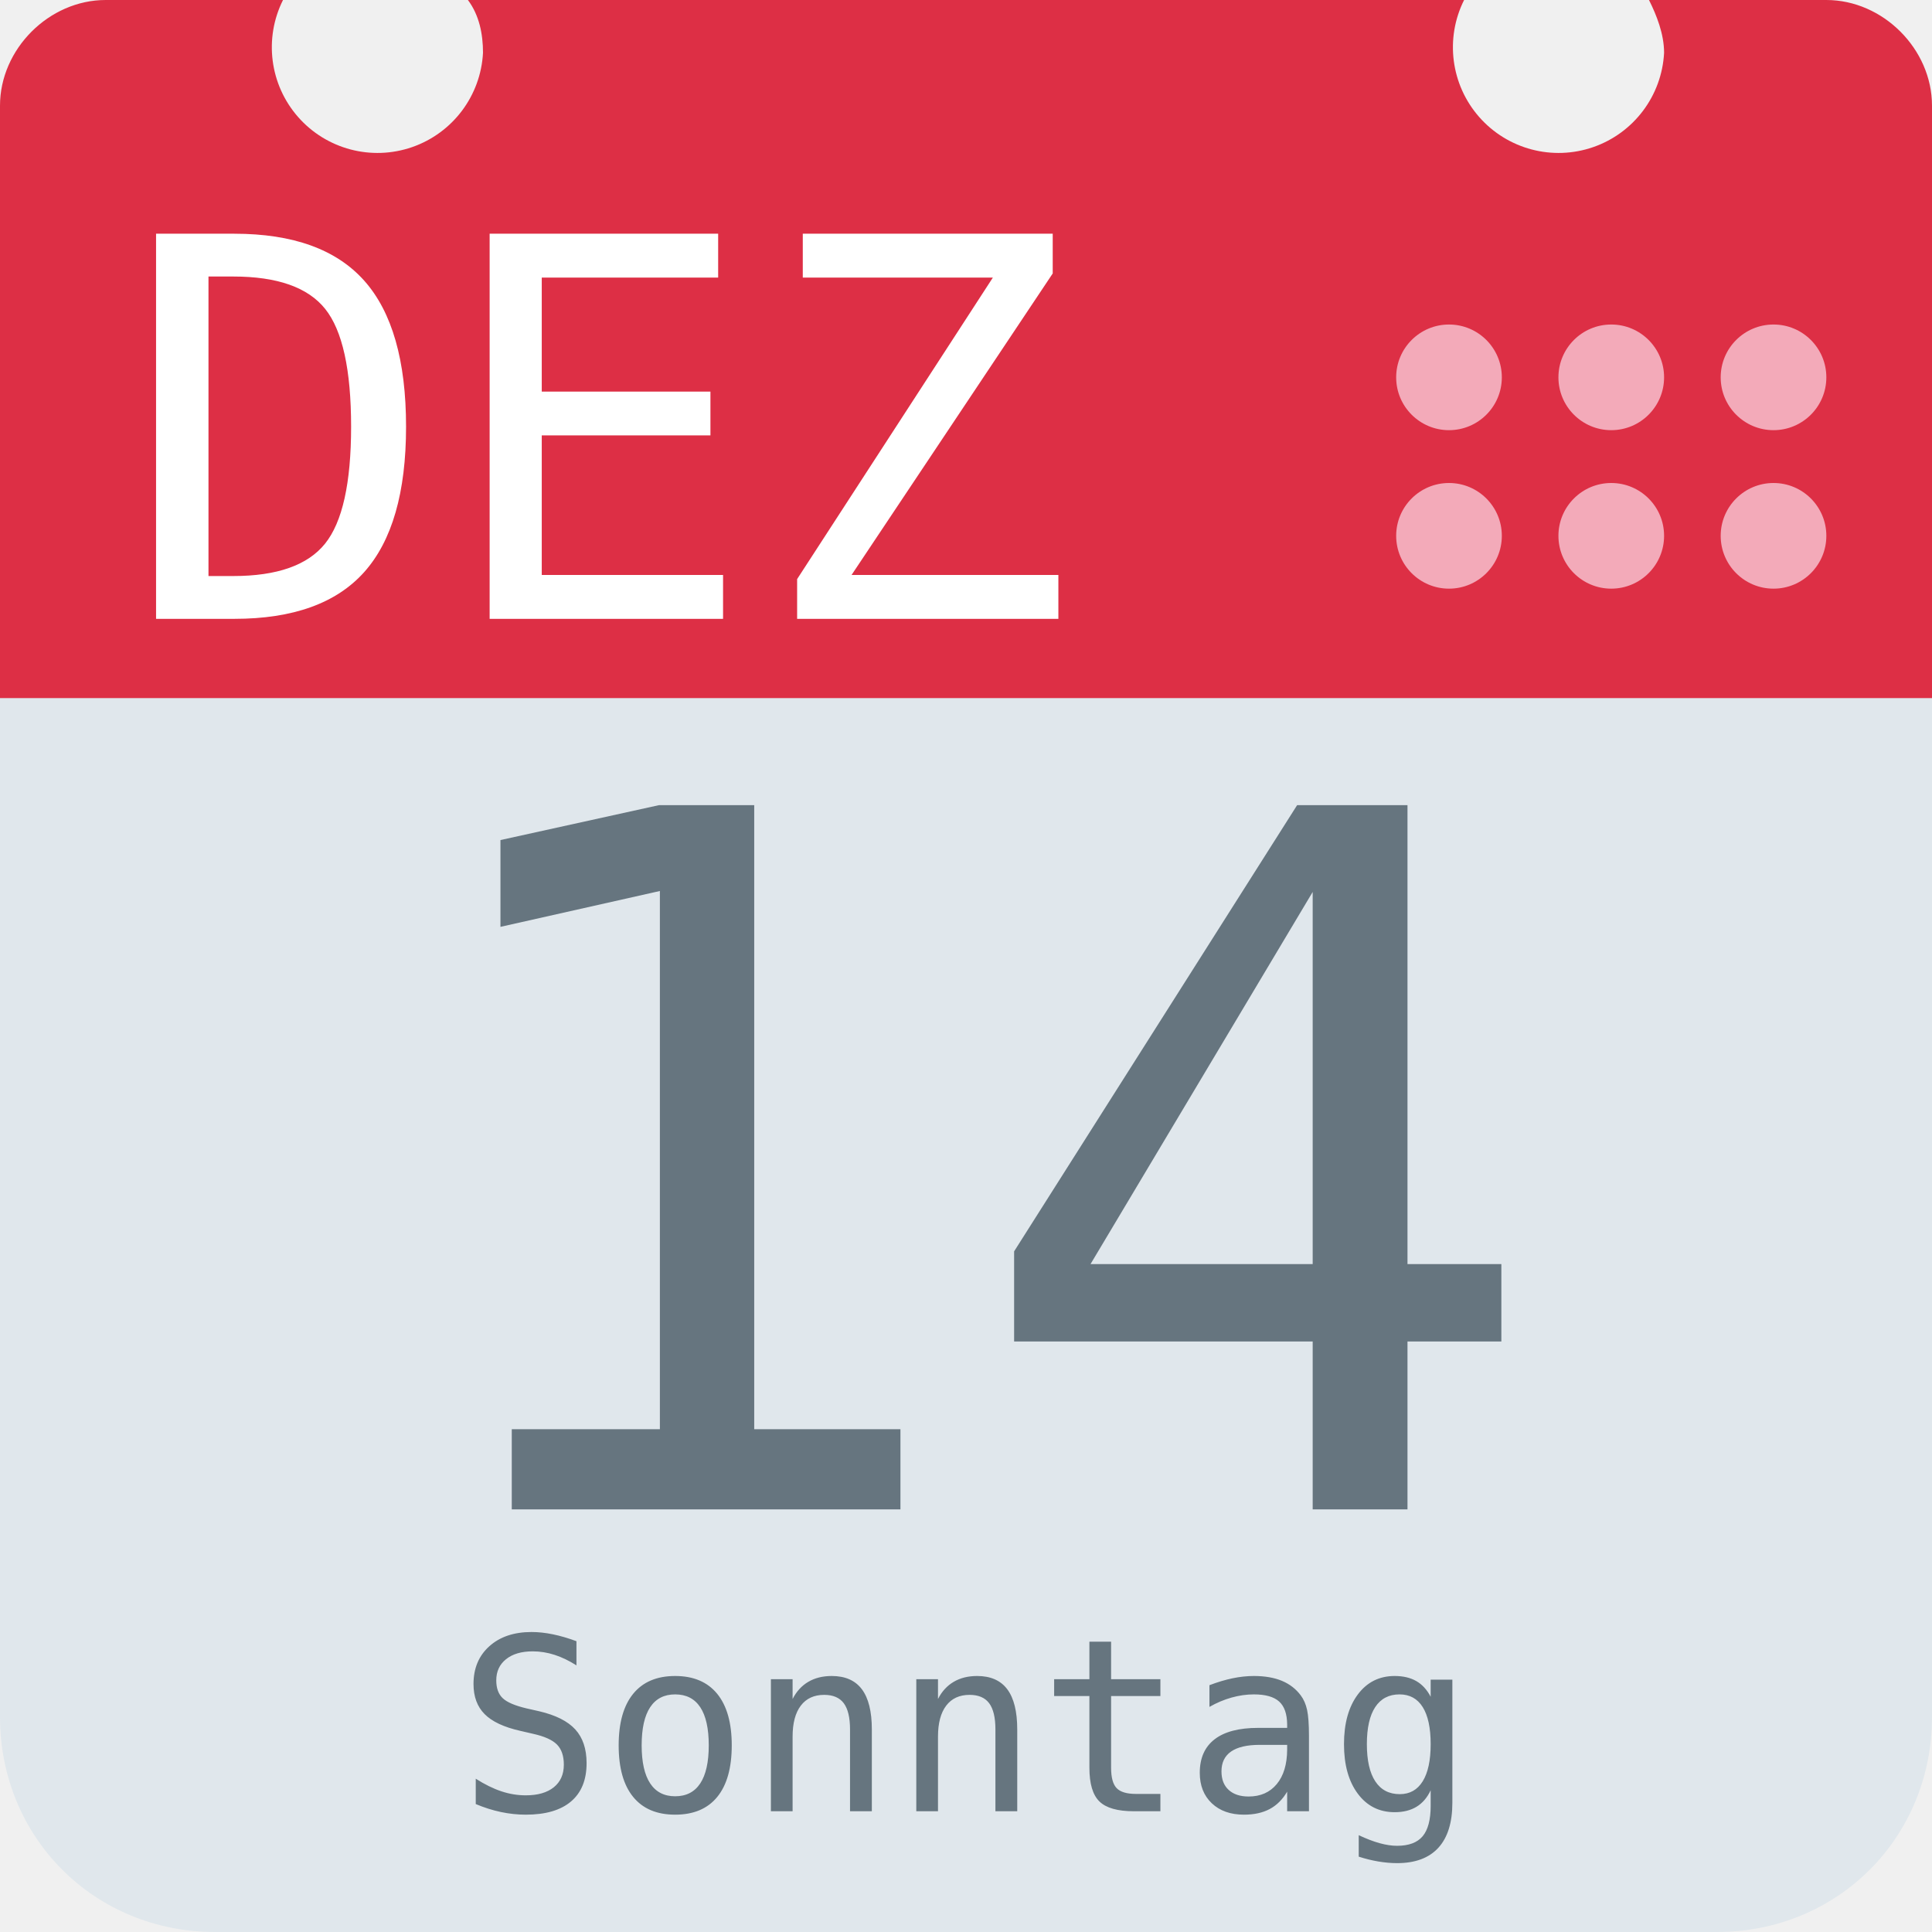
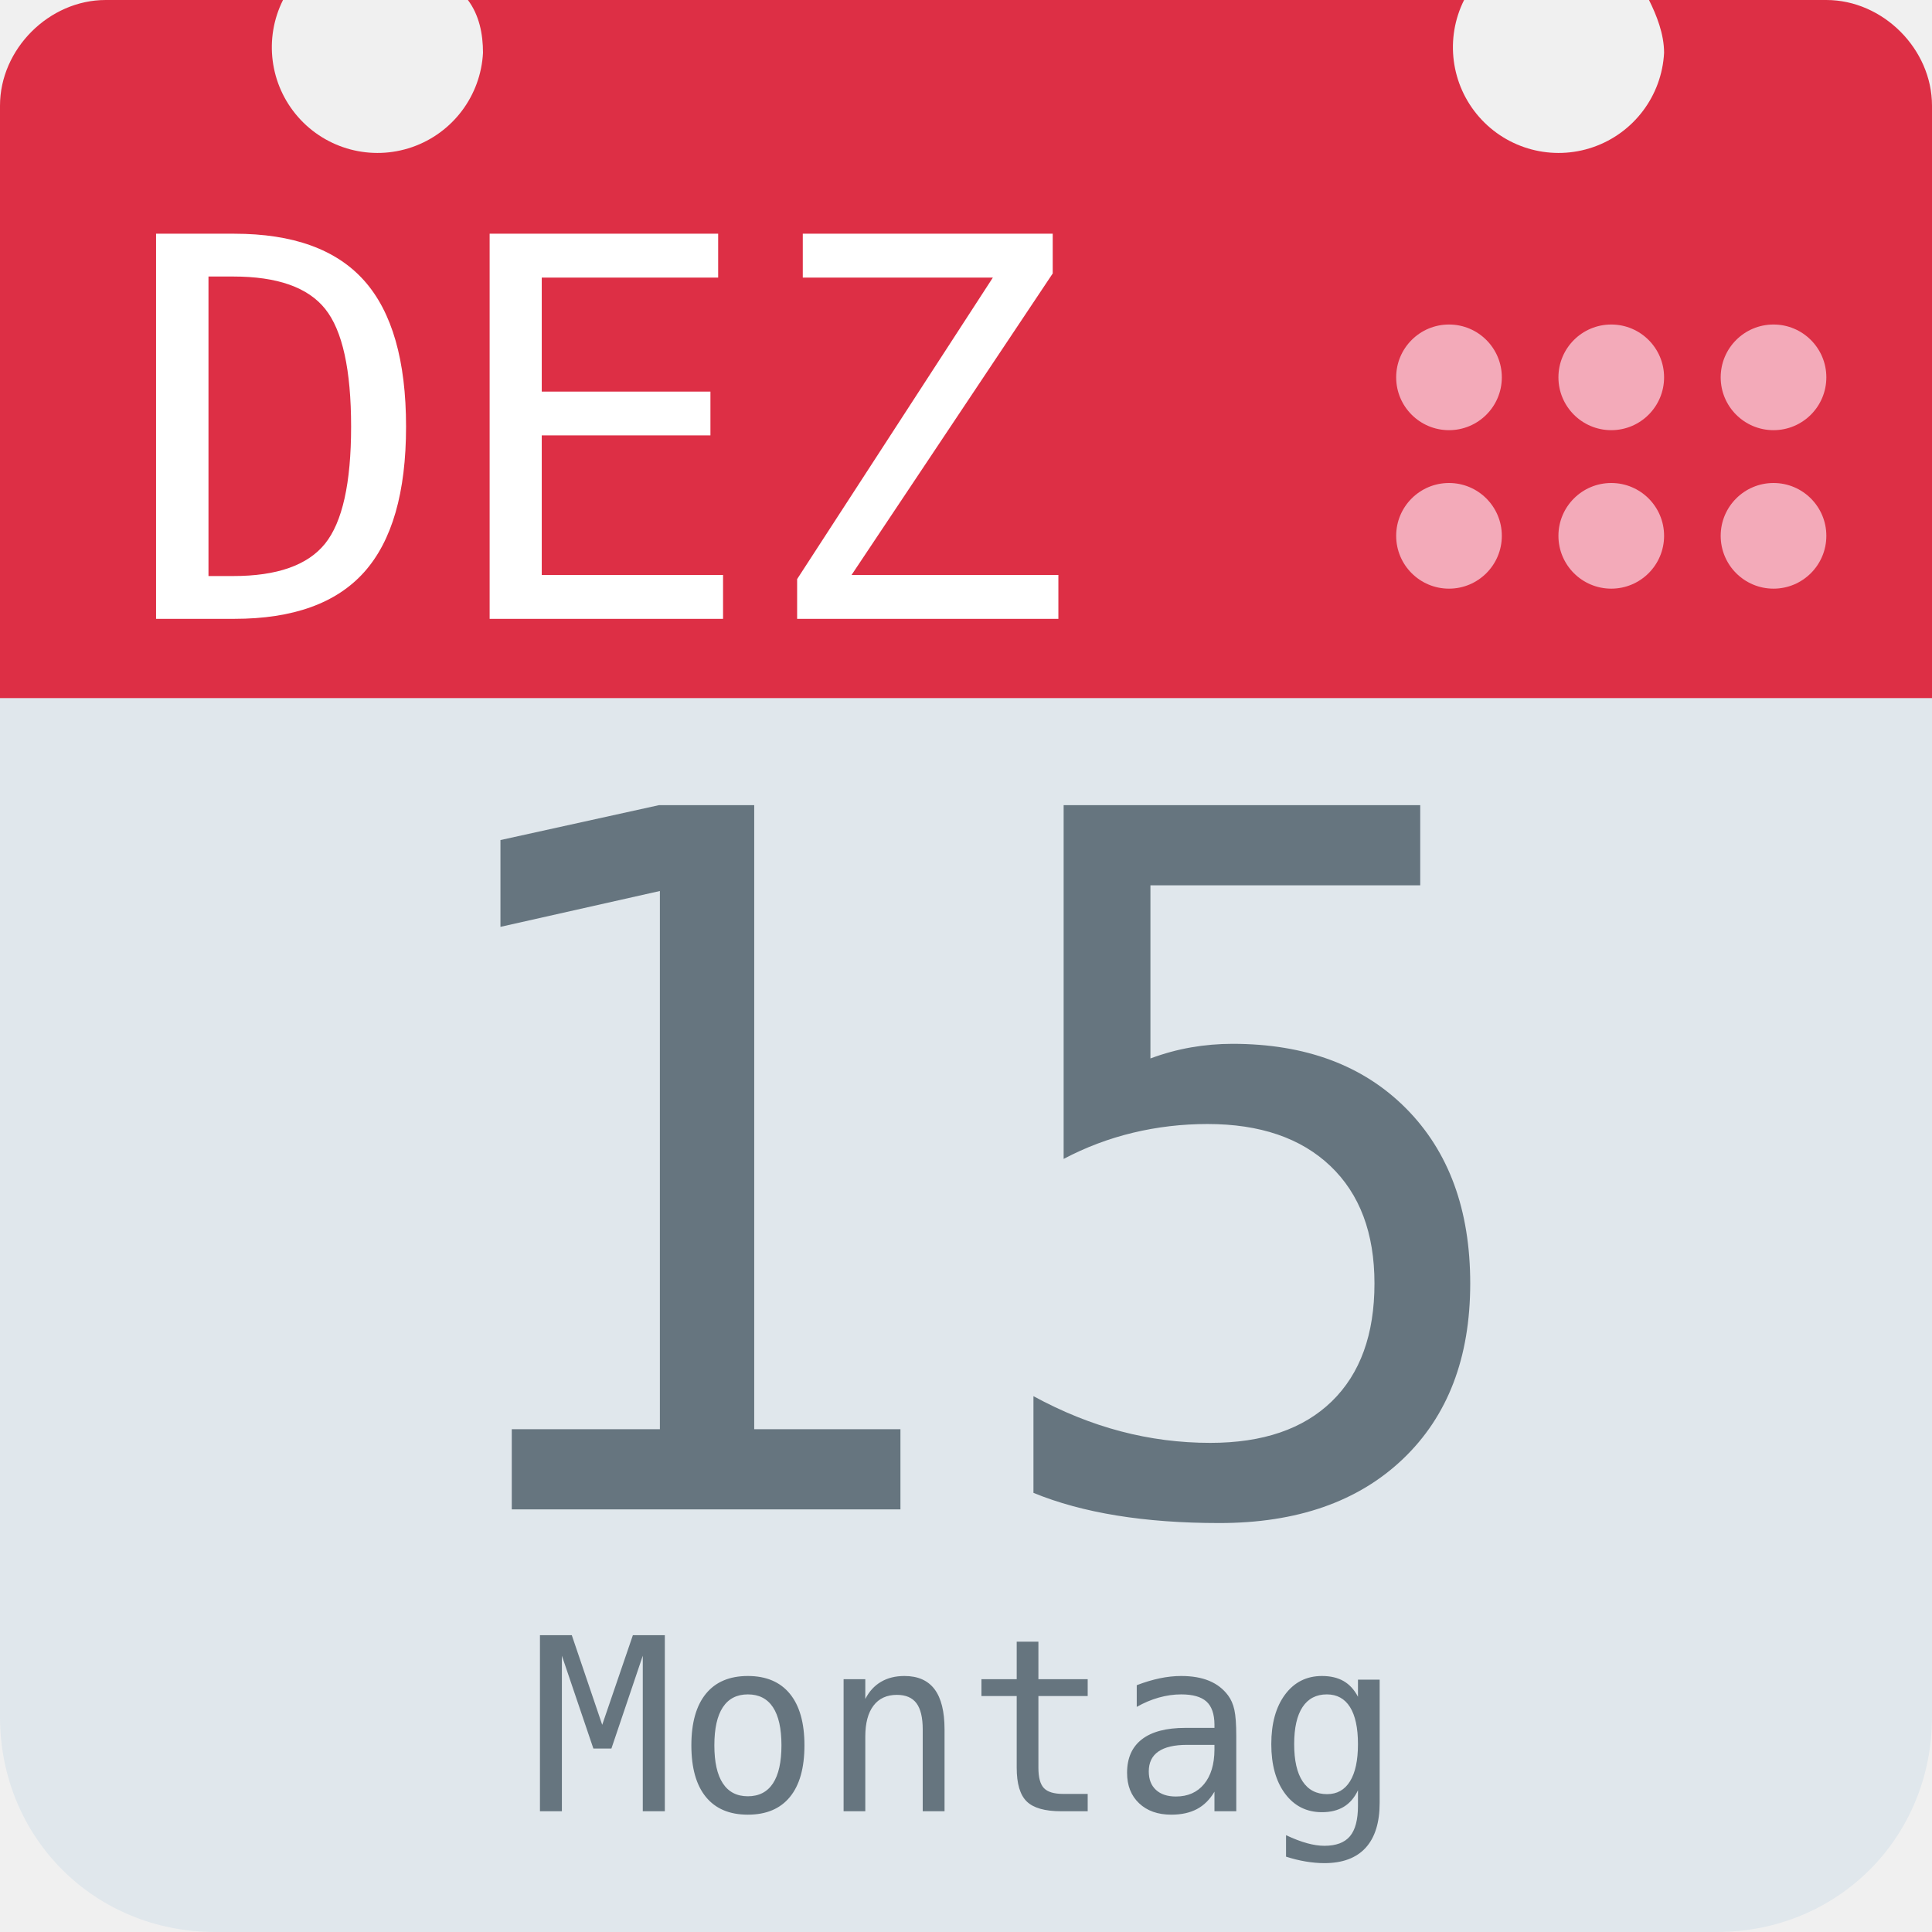
<svg xmlns="http://www.w3.org/2000/svg" aria-label="Calendar" role="img" viewBox="0 0 512 512">
  <path d="M512 455c0 32-25 57-57 57H57c-32 0-57-25-57-57V128c0-31 25-57 57-57h398c32 0 57 26 57 57z" fill="#e0e7ec" />
  <path d="M484 0h-47c2 4 4 9 4 14a28 28 0 1 1-53-14H124c3 4 4 9 4 14A28 28 0 1 1 75 0H28C13 0 0 13 0 28v157h512V28c0-15-13-28-28-28z" fill="#dd2f45" />
  <g fill="#f3aab9">
    <circle cx="470" cy="142" r="14" />
    <circle cx="470" cy="100" r="14" />
    <circle cx="427" cy="142" r="14" />
    <circle cx="427" cy="100" r="14" />
    <circle cx="384" cy="142" r="14" />
    <circle cx="384" cy="100" r="14" />
  </g>
  <text id="month" x="32" y="164" fill="#fff" font-family="monospace" font-size="140px" style="text-anchor: left">DEZ</text>
-   <text id="day" x="256" y="400" fill="#66757f" font-family="monospace" font-size="256px" style="text-anchor: middle">14</text>
-   <text id="weekday" x="256" y="480" fill="#66757f" font-family="monospace" font-size="64px" style="text-anchor: middle">Sonntag</text>
+   <text id="day" x="256" y="400" fill="#66757f" font-family="monospace" font-size="256px" style="text-anchor: middle">15</text>
+   <text id="weekday" x="256" y="480" fill="#66757f" font-family="monospace" font-size="64px" style="text-anchor: middle">Montag</text>
</svg>
